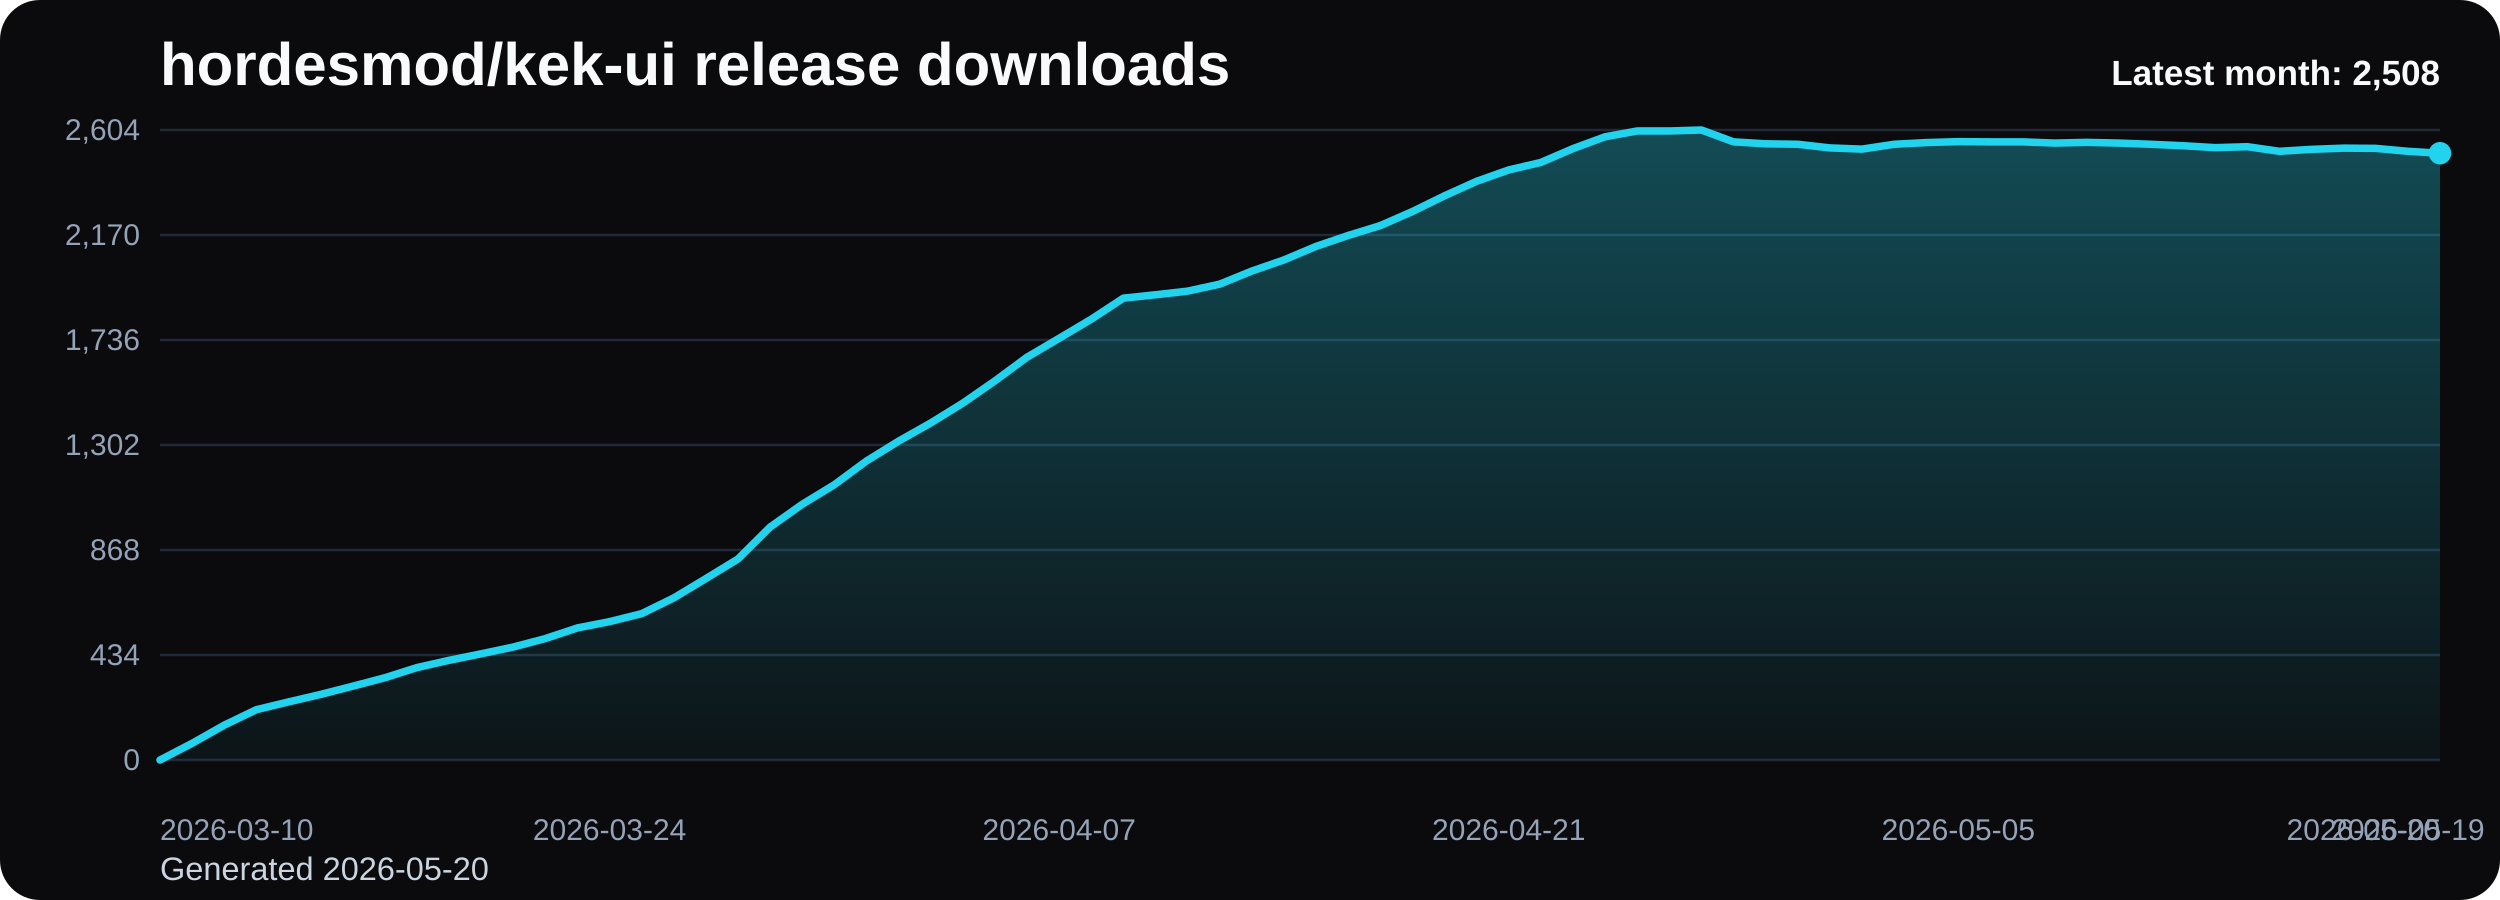
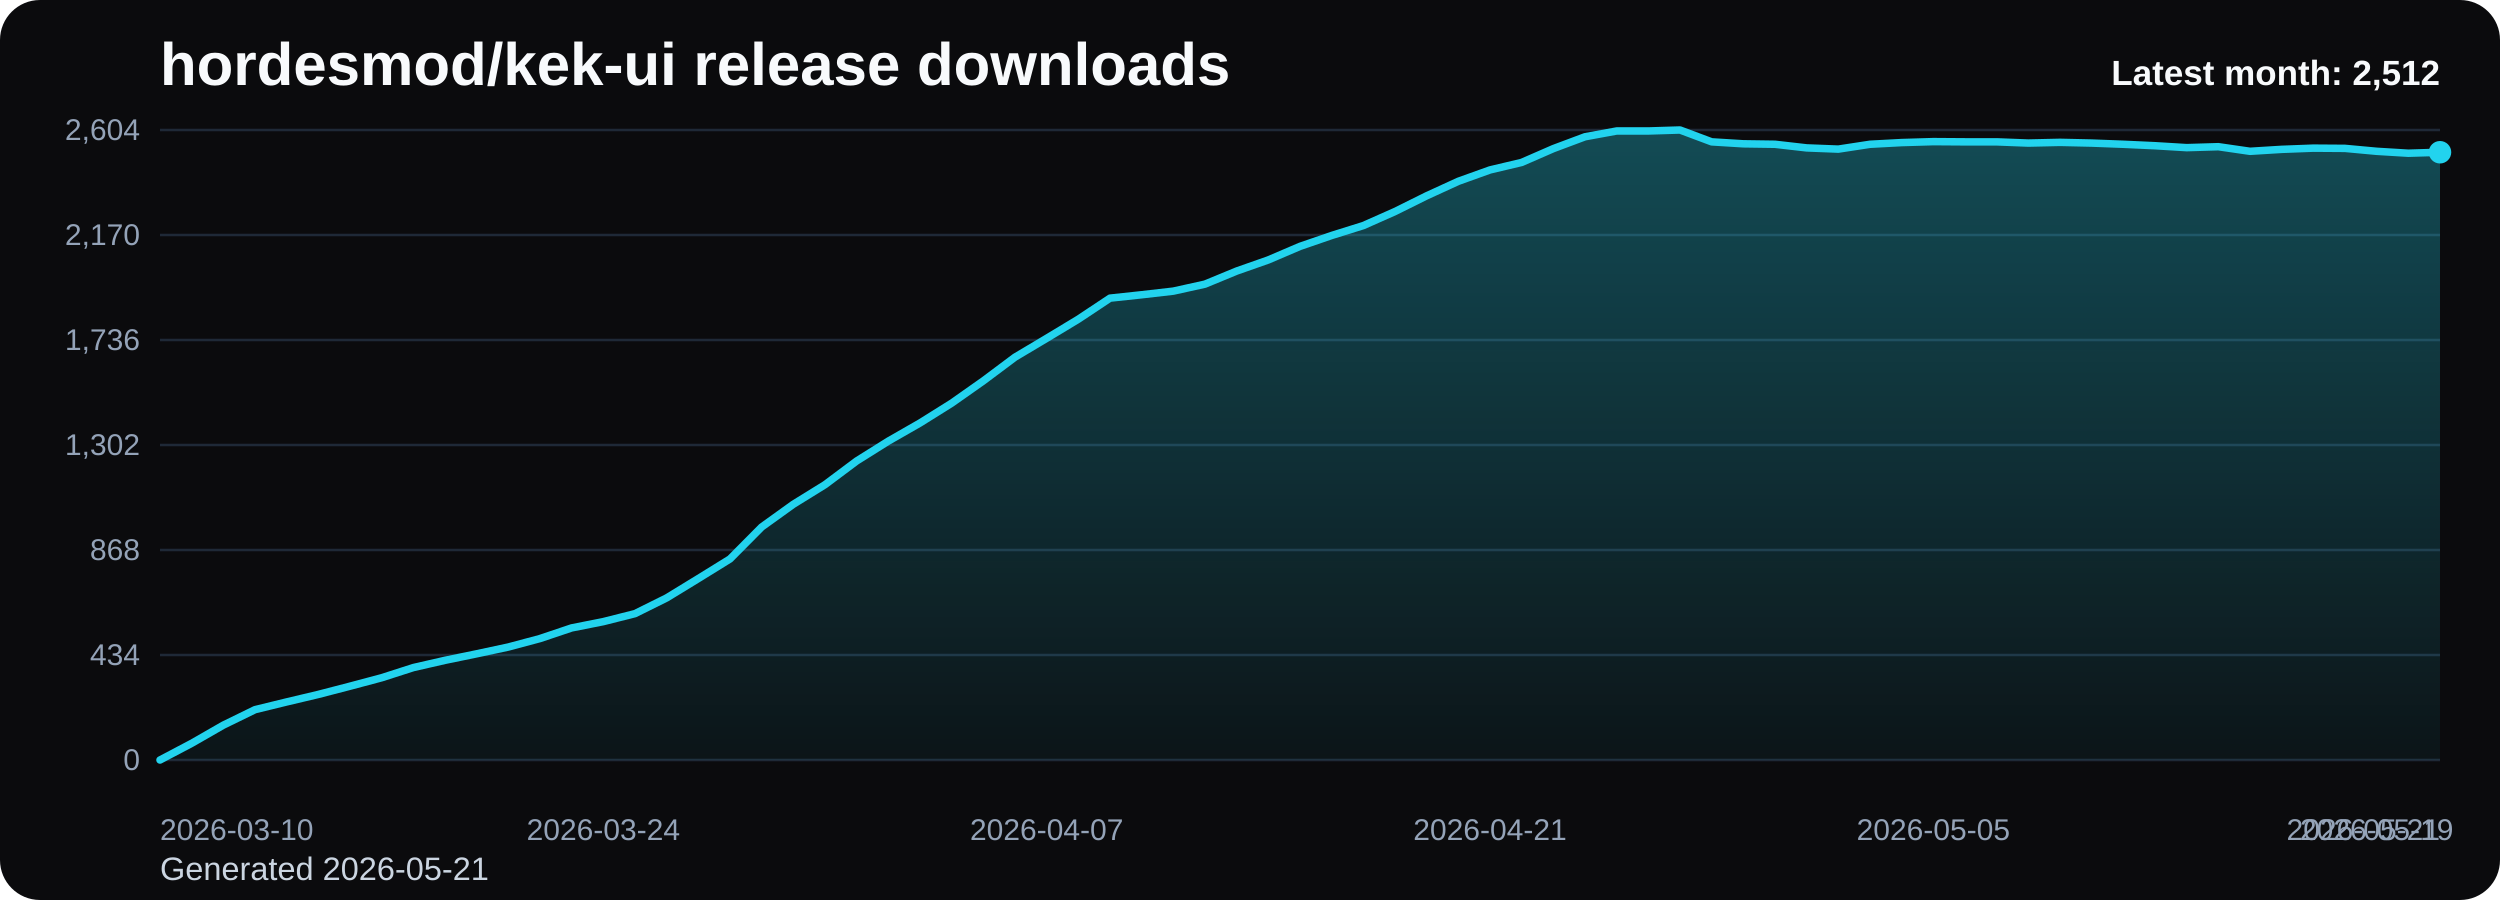
<svg xmlns="http://www.w3.org/2000/svg" viewBox="0 0 1000 360" role="img" aria-label="hordesmod/kek-ui release downloads chart">
  <defs>
    <linearGradient id="fill-monthly-black" x1="0" y1="0" x2="0" y2="1">
      <stop offset="0%" stop-color="#22d3ee" stop-opacity="0.32" />
      <stop offset="100%" stop-color="#22d3ee" stop-opacity="0.05" />
    </linearGradient>
    <style>
      .bg { fill: #0b0b0d; }
      .title { font: 700 24px Arial, sans-serif; fill: #f8fafc; }
      .sub { font: 400 13px Arial, sans-serif; fill: #cbd5e1; }
      .grid { stroke: #1f2937; stroke-width: 1; }
      .axis { font: 400 12px Arial, sans-serif; fill: #94a3b8; }
      .line { fill: none; stroke: #22d3ee; stroke-width: 3; stroke-linecap: round; stroke-linejoin: round; }
      .dot { fill: #22d3ee; }
      .value { font: 600 11px Arial, sans-serif; fill: #cbd5e1; }
      .latest { font: 700 14px Arial, sans-serif; fill: #f8fafc; }
    </style>
  </defs>
  <rect class="bg" x="0" y="0" width="1000" height="360" rx="16" />
  <text class="title" x="64" y="34">hordesmod/kek-ui release downloads</text>
-   <text class="sub" x="64" y="352">Generated 2026-05-20</text>
+   <text class="sub" x="64" y="352">Generated 2026-05-21</text>
  <line x1="64" y1="52.00" x2="976" y2="52.00" class="grid" />
  <text x="56" y="56.00" text-anchor="end" class="axis">2,604</text>
  <line x1="64" y1="94.00" x2="976" y2="94.00" class="grid" />
  <text x="56" y="98.00" text-anchor="end" class="axis">2,170</text>
  <line x1="64" y1="136.00" x2="976" y2="136.00" class="grid" />
  <text x="56" y="140.00" text-anchor="end" class="axis">1,736</text>
  <line x1="64" y1="178.00" x2="976" y2="178.00" class="grid" />
  <text x="56" y="182.00" text-anchor="end" class="axis">1,302</text>
  <line x1="64" y1="220.00" x2="976" y2="220.00" class="grid" />
  <text x="56" y="224.00" text-anchor="end" class="axis">868</text>
  <line x1="64" y1="262.00" x2="976" y2="262.00" class="grid" />
  <text x="56" y="266.00" text-anchor="end" class="axis">434</text>
  <line x1="64" y1="304.00" x2="976" y2="304.00" class="grid" />
  <text x="56" y="308.00" text-anchor="end" class="axis">0</text>
-   <path d="M 64.00 304 L 64.00 304.00 L 76.85 297.32 L 89.69 290.06 L 102.54 283.87 L 115.38 280.77 L 128.23 277.77 L 141.07 274.48 L 153.92 271.10 L 166.76 267.03 L 179.61 264.13 L 192.45 261.52 L 205.30 258.81 L 218.14 255.42 L 230.99 251.16 L 243.83 248.65 L 256.68 245.45 L 269.52 239.16 L 282.37 231.42 L 295.21 223.58 L 308.06 210.81 L 320.90 201.71 L 333.75 193.87 L 346.59 184.39 L 359.44 176.45 L 372.28 169.19 L 385.13 161.26 L 397.97 152.35 L 410.82 142.87 L 423.66 135.32 L 436.51 127.68 L 449.35 119.26 L 462.20 117.90 L 475.04 116.45 L 487.89 113.65 L 500.73 108.42 L 513.58 103.97 L 526.42 98.55 L 539.27 94.19 L 552.11 90.23 L 564.96 84.61 L 577.80 78.32 L 590.65 72.52 L 603.49 67.97 L 616.34 64.97 L 629.18 59.45 L 642.03 54.71 L 654.87 52.39 L 667.72 52.39 L 680.56 52.00 L 693.41 56.74 L 706.25 57.52 L 719.10 57.71 L 731.94 59.16 L 744.79 59.65 L 757.63 57.71 L 770.48 57.03 L 783.32 56.65 L 796.17 56.74 L 809.01 56.74 L 821.86 57.23 L 834.70 56.94 L 847.55 57.23 L 860.39 57.71 L 873.24 58.29 L 886.08 59.06 L 898.93 58.68 L 911.77 60.52 L 924.62 59.74 L 937.46 59.26 L 950.31 59.35 L 963.15 60.52 L 976.00 61.29 L 976.00 304 Z" fill="url(#fill-monthly-black)" />
-   <polyline class="line" points="64.00,304.00 76.85,297.32 89.69,290.06 102.54,283.87 115.38,280.77 128.23,277.77 141.07,274.48 153.92,271.10 166.76,267.03 179.61,264.13 192.45,261.52 205.30,258.81 218.14,255.42 230.99,251.16 243.83,248.65 256.68,245.45 269.52,239.16 282.37,231.42 295.21,223.58 308.06,210.81 320.90,201.71 333.75,193.87 346.59,184.39 359.44,176.45 372.28,169.19 385.13,161.26 397.97,152.35 410.82,142.87 423.66,135.32 436.51,127.68 449.35,119.26 462.20,117.90 475.04,116.45 487.89,113.65 500.73,108.42 513.58,103.97 526.42,98.55 539.27,94.19 552.11,90.23 564.96,84.61 577.80,78.32 590.65,72.52 603.49,67.97 616.34,64.97 629.18,59.45 642.03,54.71 654.87,52.39 667.72,52.39 680.56,52.00 693.41,56.74 706.25,57.52 719.10,57.71 731.94,59.16 744.79,59.65 757.63,57.71 770.48,57.03 783.32,56.65 796.17,56.74 809.01,56.74 821.86,57.23 834.70,56.94 847.55,57.23 860.39,57.71 873.24,58.29 886.08,59.06 898.93,58.68 911.77,60.52 924.62,59.74 937.46,59.26 950.31,59.35 963.15,60.52 976.00,61.29" />
-   <circle class="dot" cx="976.00" cy="61.29" r="4.5" />
+   <path d="M 64.00 304 L 64.00 304.00 L 76.67 297.32 L 89.33 290.06 L 102.00 283.87 L 114.67 280.77 L 127.33 277.77 L 140.00 274.48 L 152.67 271.10 L 165.33 267.03 L 178.00 264.13 L 190.67 261.52 L 203.33 258.81 L 216.00 255.42 L 228.67 251.16 L 241.33 248.65 L 254.00 245.45 L 266.67 239.16 L 279.33 231.42 L 292.00 223.58 L 304.67 210.81 L 317.33 201.71 L 330.00 193.87 L 342.67 184.39 L 355.33 176.45 L 368.00 169.19 L 380.67 161.26 L 393.33 152.35 L 406.00 142.87 L 418.67 135.32 L 431.33 127.68 L 444.00 119.26 L 456.67 117.90 L 469.33 116.45 L 482.00 113.65 L 494.67 108.42 L 507.33 103.97 L 520.00 98.55 L 532.67 94.19 L 545.33 90.23 L 558.00 84.61 L 570.67 78.32 L 583.33 72.52 L 596.00 67.97 L 608.67 64.97 L 621.33 59.45 L 634.00 54.71 L 646.67 52.39 L 659.33 52.39 L 672.00 52.00 L 684.67 56.74 L 697.33 57.52 L 710.00 57.71 L 722.67 59.16 L 735.33 59.65 L 748.00 57.71 L 760.67 57.03 L 773.33 56.65 L 786.00 56.74 L 798.67 56.74 L 811.33 57.23 L 824.00 56.94 L 836.67 57.23 L 849.33 57.71 L 862.00 58.29 L 874.67 59.06 L 887.33 58.68 L 900.00 60.52 L 912.67 59.74 L 925.33 59.26 L 938.00 59.35 L 950.67 60.52 L 963.33 61.29 L 976.00 60.90 L 976.00 304 Z" fill="url(#fill-monthly-black)" />
+   <polyline class="line" points="64.00,304.00 76.67,297.32 89.33,290.06 102.00,283.87 114.67,280.77 127.33,277.77 140.00,274.48 152.67,271.10 165.33,267.03 178.00,264.13 190.67,261.52 203.33,258.81 216.00,255.42 228.67,251.16 241.33,248.65 254.00,245.45 266.67,239.16 279.33,231.42 292.00,223.58 304.67,210.81 317.33,201.71 330.00,193.87 342.67,184.39 355.33,176.45 368.00,169.19 380.67,161.26 393.33,152.35 406.00,142.87 418.67,135.32 431.33,127.68 444.00,119.26 456.67,117.90 469.33,116.45 482.00,113.65 494.67,108.42 507.33,103.97 520.00,98.55 532.67,94.19 545.33,90.23 558.00,84.61 570.67,78.32 583.33,72.52 596.00,67.97 608.67,64.97 621.33,59.45 634.00,54.71 646.67,52.39 659.33,52.39 672.00,52.00 684.67,56.74 697.33,57.52 710.00,57.71 722.67,59.16 735.33,59.65 748.00,57.71 760.67,57.03 773.33,56.65 786.00,56.74 798.67,56.74 811.33,57.23 824.00,56.94 836.67,57.23 849.33,57.71 862.00,58.29 874.67,59.06 887.33,58.68 900.00,60.52 912.67,59.74 925.33,59.26 938.00,59.35 950.67,60.52 963.33,61.29 976.00,60.90" />
+   <circle class="dot" cx="976.00" cy="60.90" r="4.5" />
  <text class="axis" x="64.00" y="336" text-anchor="start">2026-03-10</text>
-   <text class="axis" x="243.83" y="336" text-anchor="middle">2026-03-24</text>
-   <text class="axis" x="423.66" y="336" text-anchor="middle">2026-04-07</text>
-   <text class="axis" x="603.49" y="336" text-anchor="middle">2026-04-21</text>
-   <text class="axis" x="783.32" y="336" text-anchor="middle">2026-05-05</text>
-   <text class="axis" x="963.15" y="336" text-anchor="middle">2026-05-19</text>
-   <text class="axis" x="976.00" y="336" text-anchor="end">2026-05-20</text>
-   <text class="latest" x="976" y="34" text-anchor="end">Latest month: 2,508</text>
+   <text class="axis" x="241.33" y="336" text-anchor="middle">2026-03-24</text>
+   <text class="axis" x="418.67" y="336" text-anchor="middle">2026-04-07</text>
+   <text class="axis" x="596.00" y="336" text-anchor="middle">2026-04-21</text>
+   <text class="axis" x="773.33" y="336" text-anchor="middle">2026-05-05</text>
+   <text class="axis" x="950.67" y="336" text-anchor="middle">2026-05-19</text>
+   <text class="axis" x="976.00" y="336" text-anchor="end">2026-05-21</text>
+   <text class="latest" x="976" y="34" text-anchor="end">Latest month: 2,512</text>
</svg>
